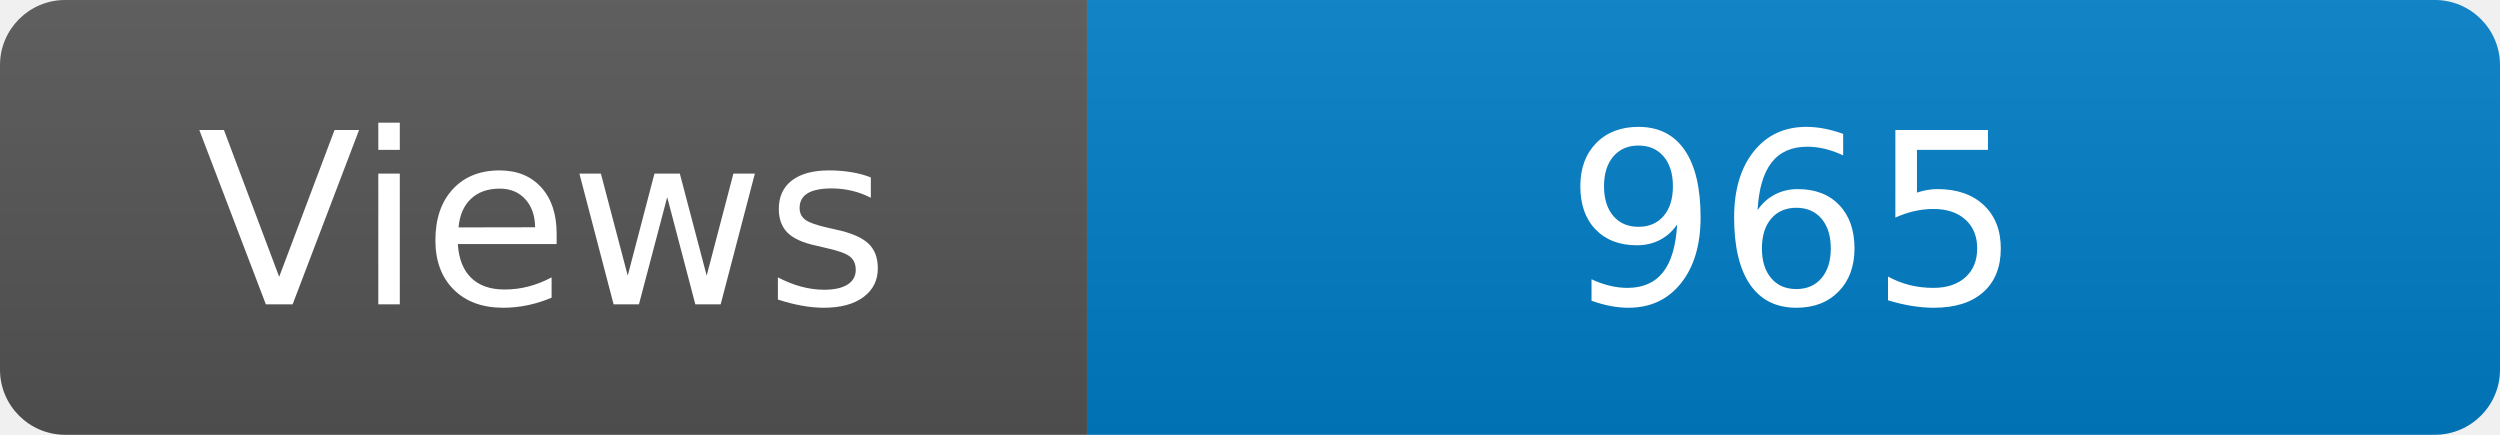
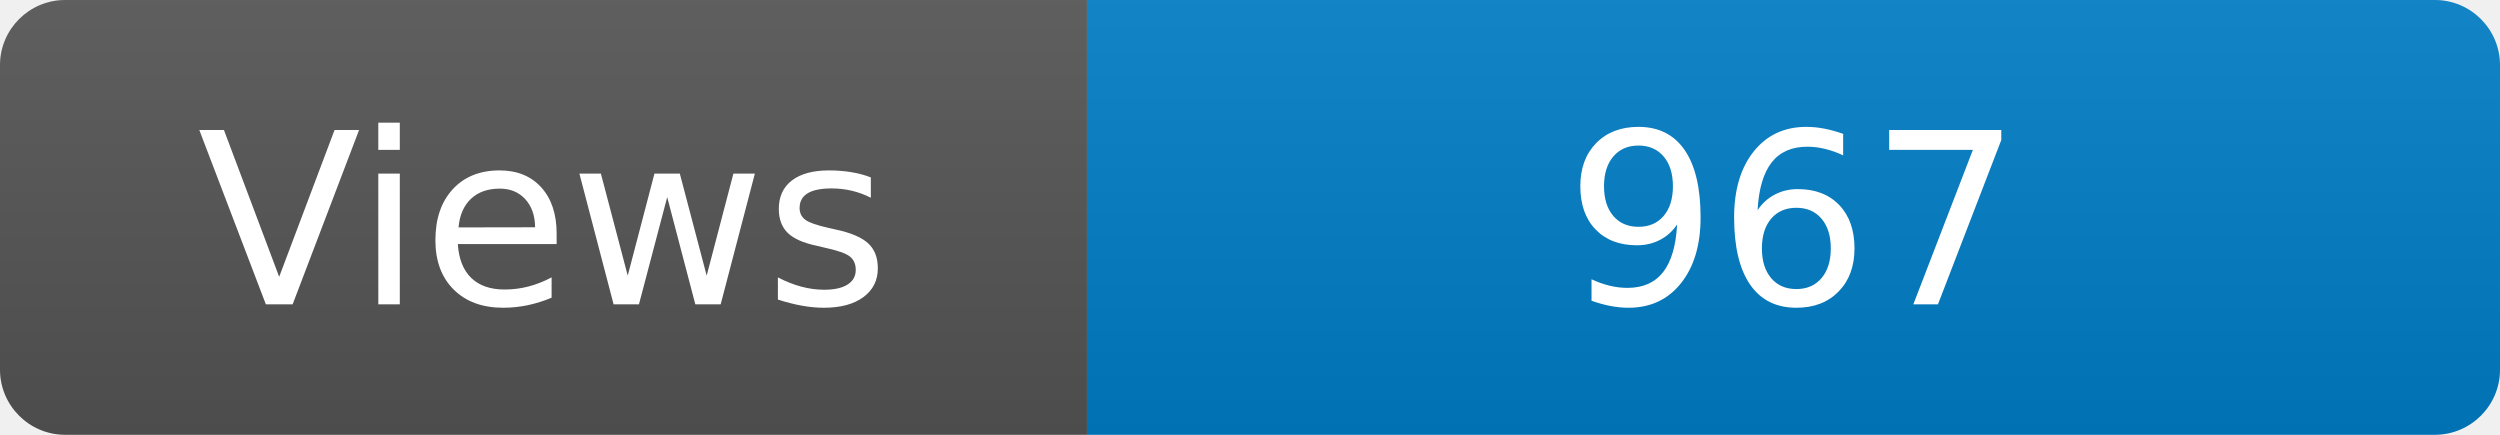
<svg xmlns="http://www.w3.org/2000/svg" width="115" height="20" role="img" aria-label="Maintained?: yes">
  <linearGradient id="s" x2="0" y2="100%">
    <stop offset="0" stop-color="#bbb" stop-opacity=".1" />
    <stop offset="1" stop-opacity=".1" />
  </linearGradient>
  <clipPath id="r">
    <rect width="115" height="20" rx="3" fill="#fff" />
  </clipPath>
  <g clip-path="url(#r)">
    <rect width="50" height="20" fill="#555" />
    <rect x="50" width="160" height="20" fill="#007ec6" />
    <rect width="115" height="20" fill="url(#s)" />
  </g>
  <g fill="#fff" text-anchor="middle" font-family="Verdana,Geneva,DejaVu Sans,sans-serif" font-size="110">
    <text x="250" y="140" transform="scale(.1)" fill="#fff">Views</text>
-     <text x="825" y="140" transform="scale(.1)" fill="#fff">965</text>
+     <text x="825" y="140" transform="scale(.1)" fill="#fff">967</text>
  </g>
</svg>
